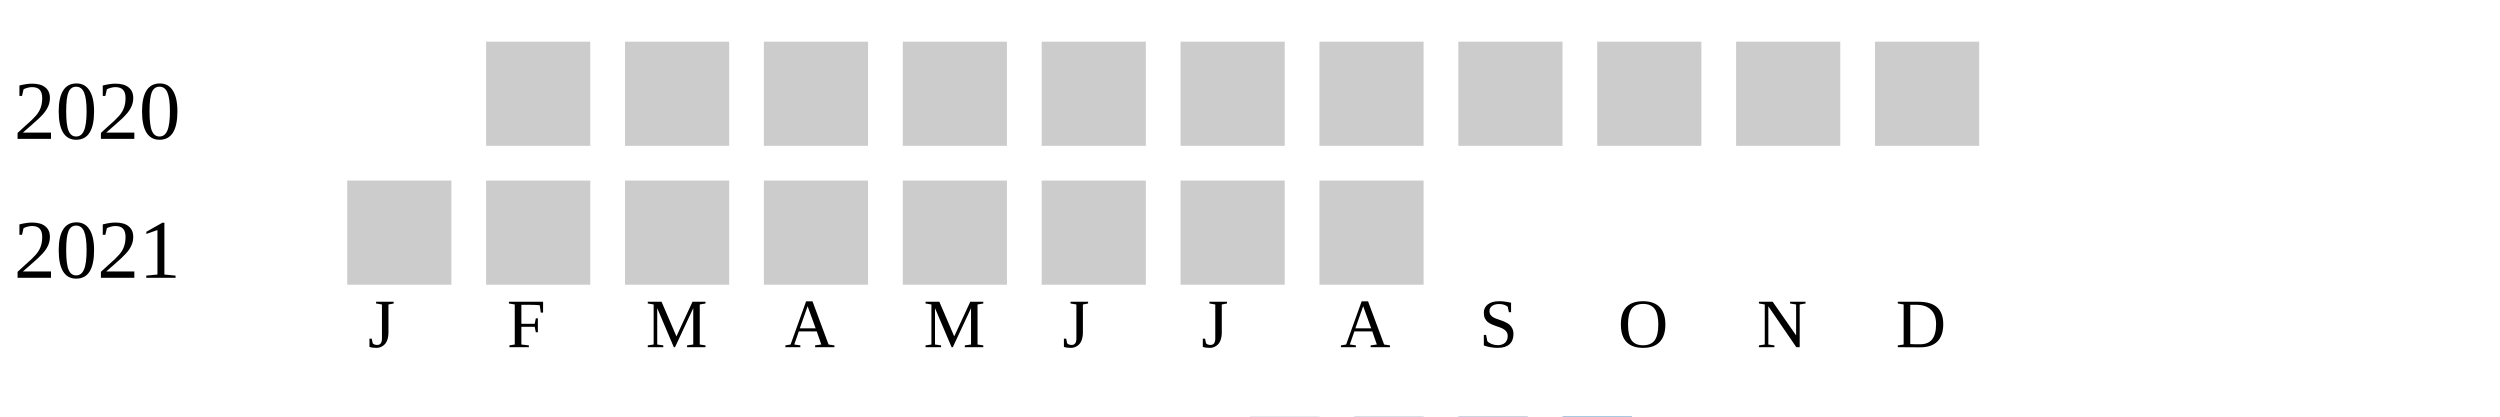
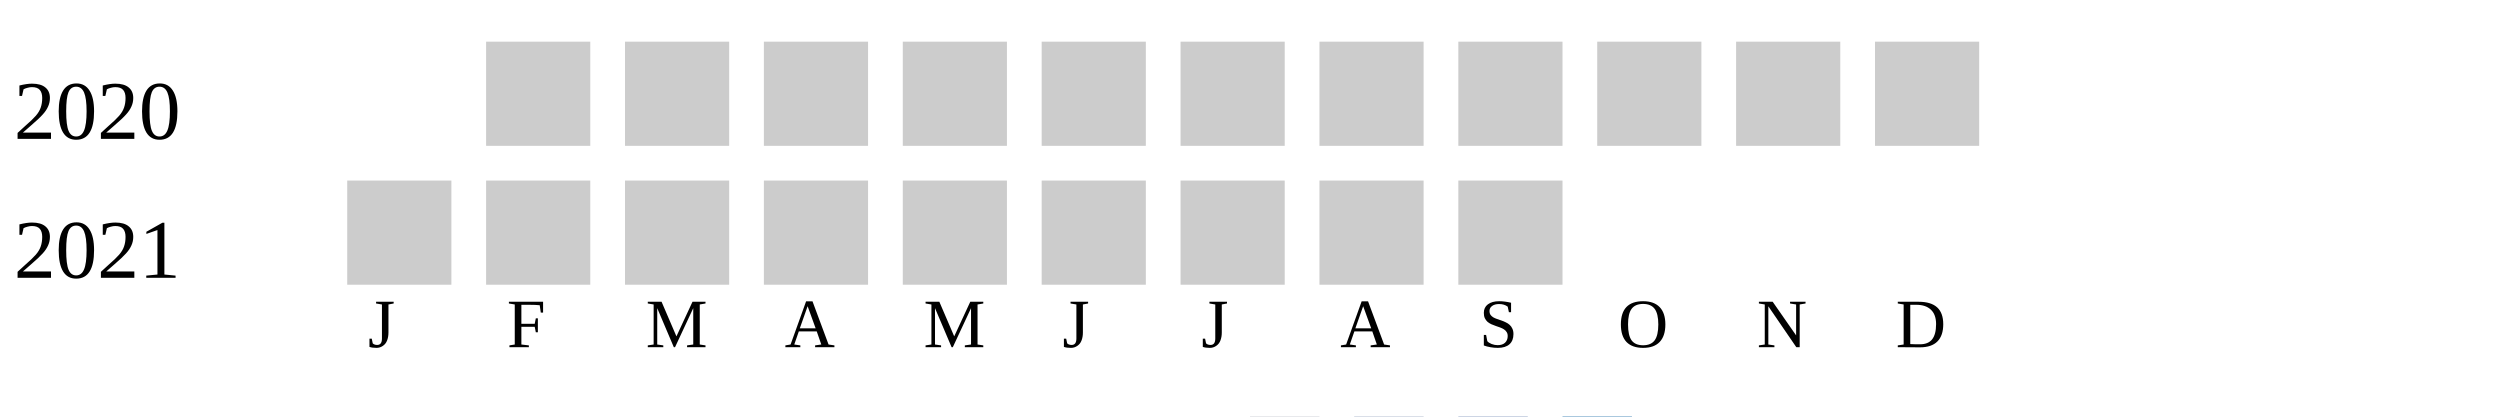
<svg xmlns="http://www.w3.org/2000/svg" width="360" height="60">
  <g transform="translate(0 0)">
    <text x="2" y="20">2020</text>
    <rect x="70" y="6" width="15" height="15" fill="#cccccc" />
    <rect x="90" y="6" width="15" height="15" fill="#cccccc" />
    <rect x="110" y="6" width="15" height="15" fill="#cccccc" />
    <rect x="130" y="6" width="15" height="15" fill="#cccccc" />
    <rect x="150" y="6" width="15" height="15" fill="#cccccc" />
    <rect x="170" y="6" width="15" height="15" fill="#cccccc" />
    <rect x="190" y="6" width="15" height="15" fill="#cccccc" />
    <rect x="210" y="6" width="15" height="15" fill="#cccccc" />
    <rect x="230" y="6" width="15" height="15" fill="#cccccc" />
    <rect x="250" y="6" width="15" height="15" fill="#cccccc" />
    <rect x="270" y="6" width="15" height="15" fill="#cccccc" />
  </g>
  <g transform="translate(0 20)">
    <text x="2" y="20">2021</text>
    <rect x="50" y="6" width="15" height="15" fill="#cccccc" />
    <rect x="70" y="6" width="15" height="15" fill="#cccccc" />
    <rect x="90" y="6" width="15" height="15" fill="#cccccc" />
    <rect x="110" y="6" width="15" height="15" fill="#cccccc" />
    <rect x="130" y="6" width="15" height="15" fill="#cccccc" />
    <rect x="150" y="6" width="15" height="15" fill="#cccccc" />
    <rect x="170" y="6" width="15" height="15" fill="#cccccc" />
    <rect x="190" y="6" width="15" height="15" fill="#cccccc" />
+     <rect x="210" y="6" width="15" height="15" fill="#cccccc" />
  </g>
  <text style="font-size: 10px; text-align: center" x="53" y="50">J</text>
  <text style="font-size: 10px; text-align: center" x="73" y="50">F</text>
  <text style="font-size: 10px; text-align: center" x="93" y="50">M</text>
  <text style="font-size: 10px; text-align: center" x="113" y="50">A</text>
  <text style="font-size: 10px; text-align: center" x="133" y="50">M</text>
  <text style="font-size: 10px; text-align: center" x="153" y="50">J</text>
  <text style="font-size: 10px; text-align: center" x="173" y="50">J</text>
  <text style="font-size: 10px; text-align: center" x="193" y="50">A</text>
  <text style="font-size: 10px; text-align: center" x="213" y="50">S</text>
  <text style="font-size: 10px; text-align: center" x="233" y="50">O</text>
  <text style="font-size: 10px; text-align: center" x="253" y="50">N</text>
  <text style="font-size: 10px; text-align: center" x="273" y="50">D</text>
  <text style="font-size: 10px;" x="155" y="69">Less</text>
  <rect fill="#b9bdc6" width="10" height="10" x="180" y="60" />
  <rect fill="#919fba" width="10" height="10" x="195" y="60" />
  <rect fill="#6882ae" width="10" height="10" x="210" y="60" />
  <rect fill="#005a9c" width="10" height="10" x="225" y="60" />
  <text x="240" y="69" style="font-size: 10px;">More</text>
</svg>
